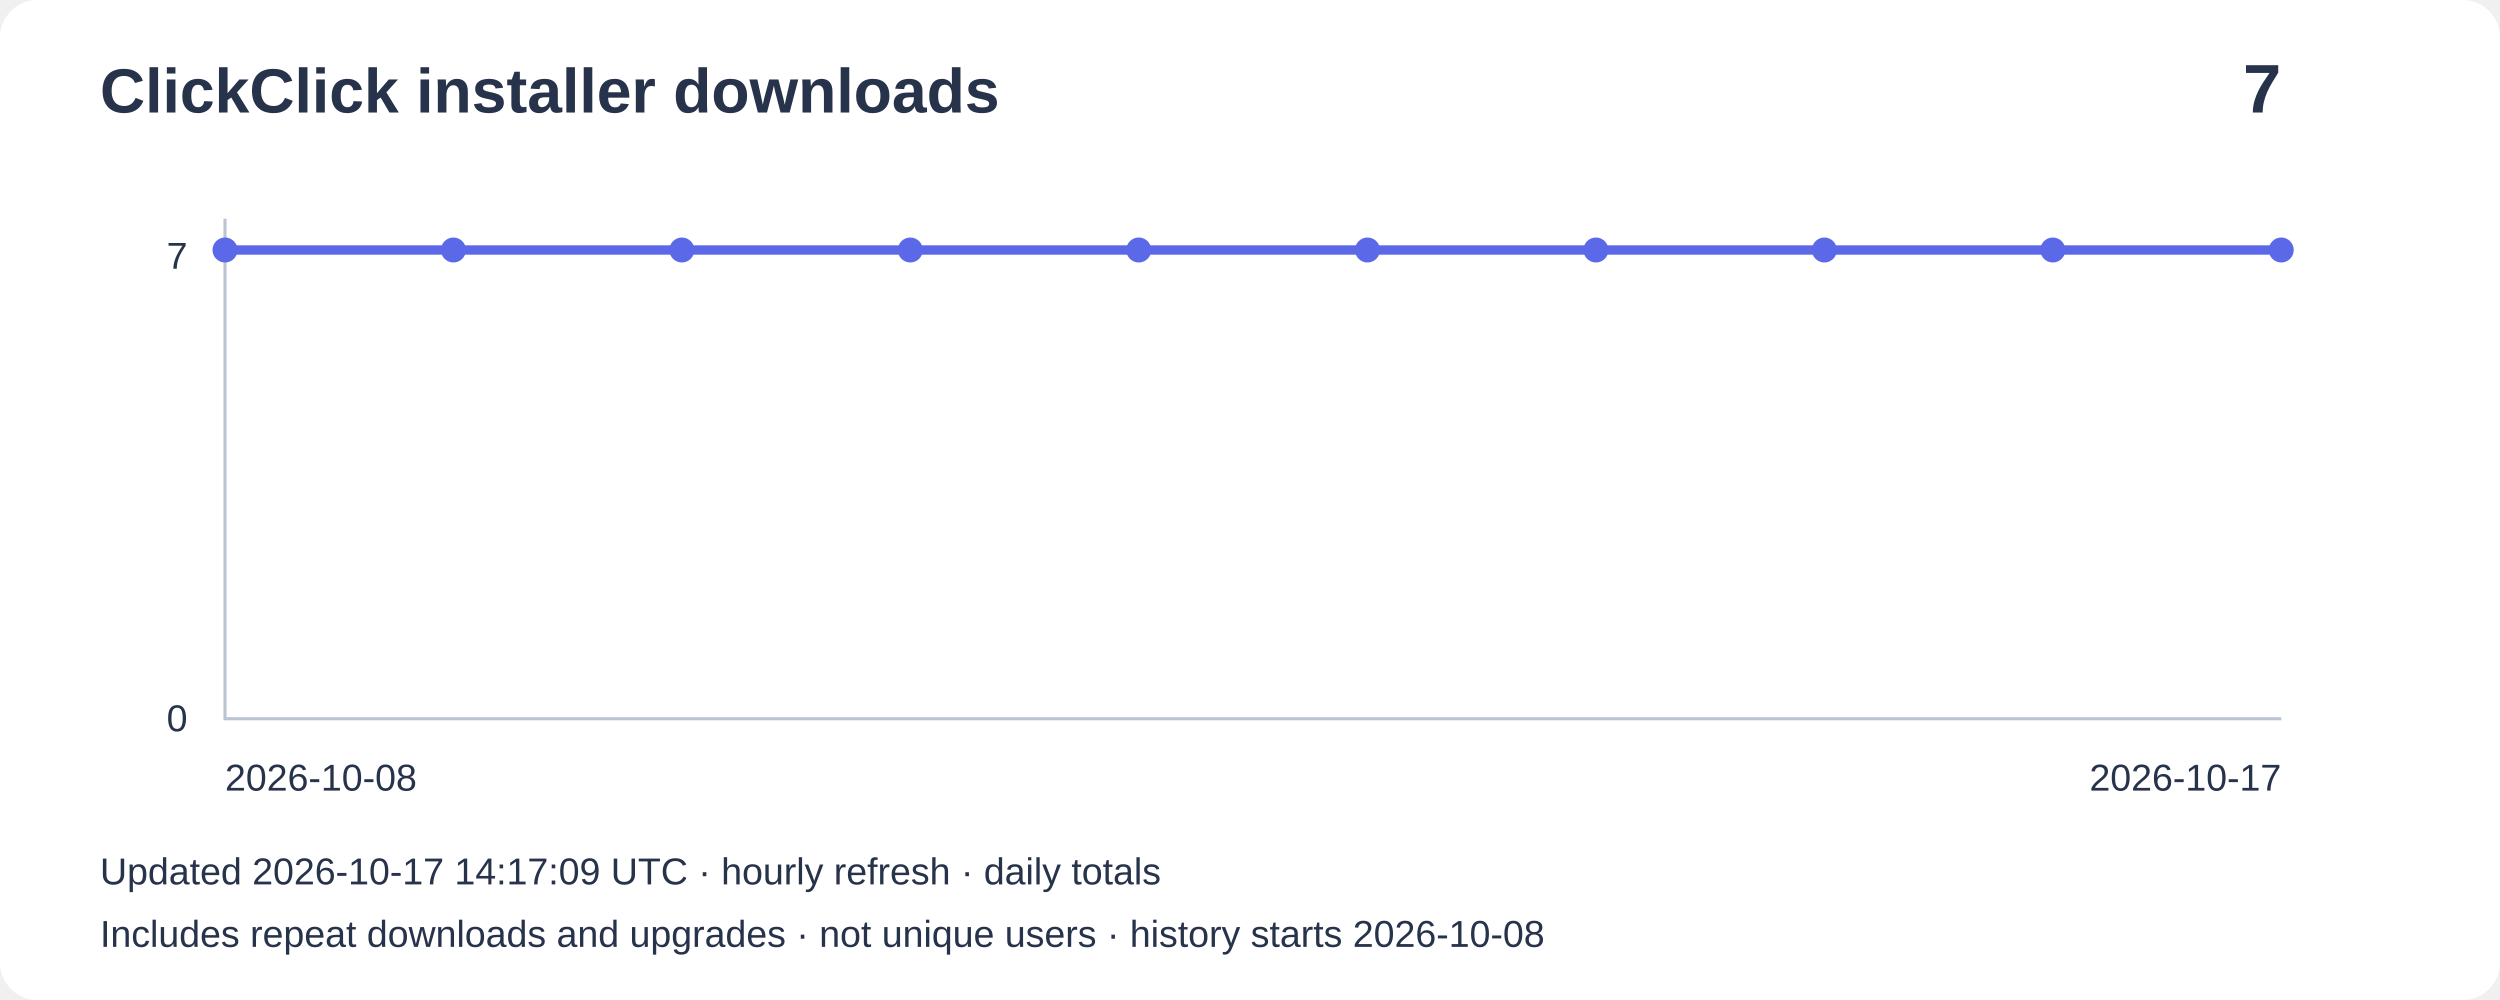
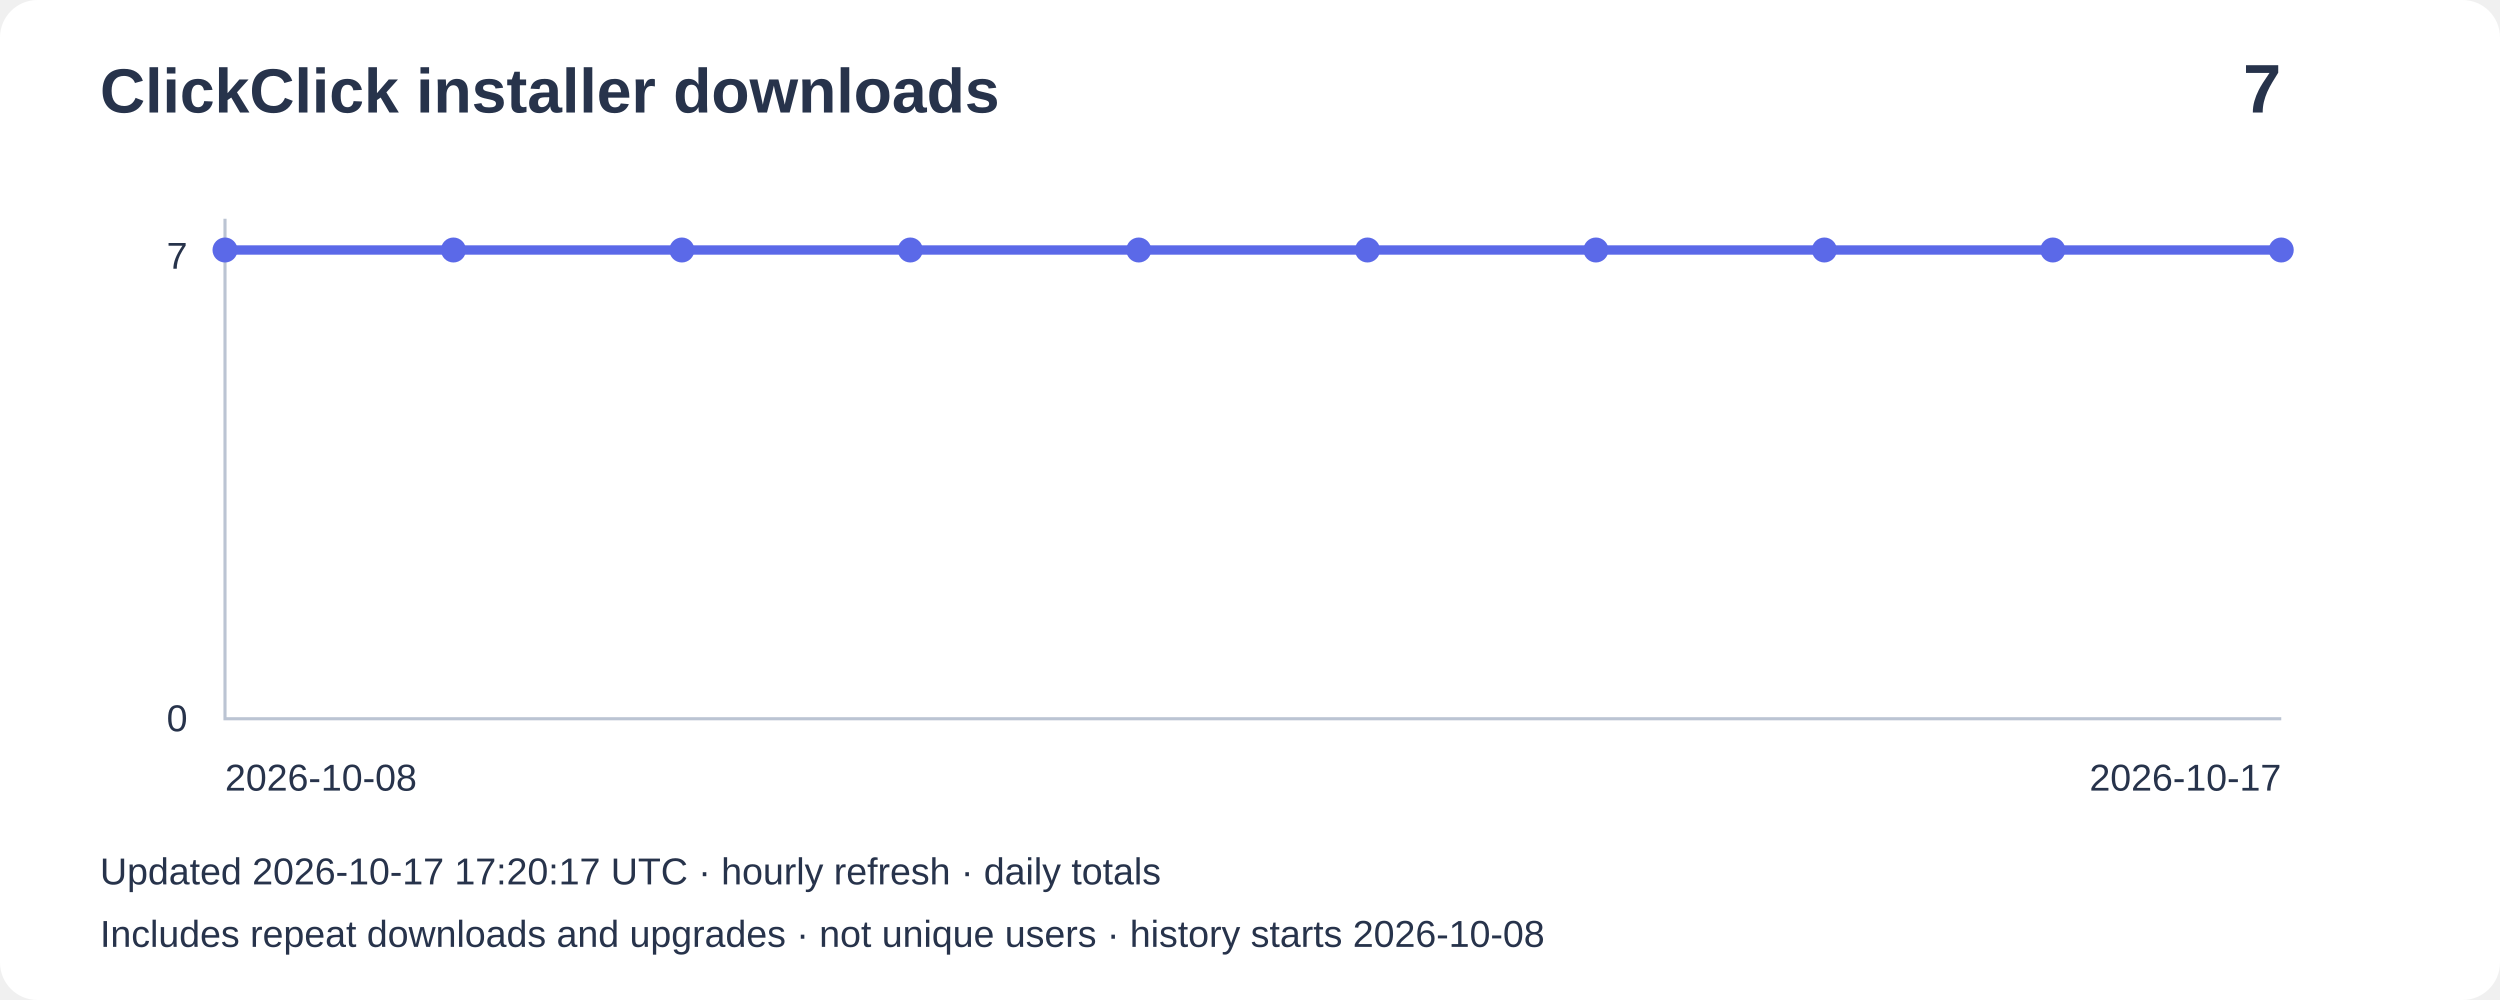
<svg xmlns="http://www.w3.org/2000/svg" width="800" height="320" viewBox="0 0 800 320" role="img" aria-label="Installer downloads: 7">
  <rect width="800" height="320" rx="12" fill="#ffffff" />
  <g font-family="Arial,sans-serif" fill="#27334b">
    <text x="32" y="36" font-size="20" font-weight="bold">ClickClick installer downloads</text>
    <text x="730" y="36" font-size="22" text-anchor="end" font-weight="bold">7</text>
    <path d="M72 70V230H730" fill="none" stroke="#bbc4d3" />
    <text x="60" y="86" text-anchor="end" font-size="12">7</text>
    <text x="60" y="234" text-anchor="end" font-size="12">0</text>
    <polyline points="72.0,80.0 145.1,80.0 218.2,80.0 291.3,80.0 364.4,80.0 437.6,80.0 510.7,80.0 583.8,80.0 656.9,80.0 730.0,80.0" fill="none" stroke="#5b69e8" stroke-width="3" />
    <circle cx="72.0" cy="80.0" r="4" fill="#5b69e8" />
    <circle cx="145.1" cy="80.0" r="4" fill="#5b69e8" />
    <circle cx="218.2" cy="80.0" r="4" fill="#5b69e8" />
    <circle cx="291.3" cy="80.0" r="4" fill="#5b69e8" />
    <circle cx="364.4" cy="80.0" r="4" fill="#5b69e8" />
    <circle cx="437.6" cy="80.0" r="4" fill="#5b69e8" />
    <circle cx="510.7" cy="80.0" r="4" fill="#5b69e8" />
    <circle cx="583.8" cy="80.0" r="4" fill="#5b69e8" />
    <circle cx="656.9" cy="80.0" r="4" fill="#5b69e8" />
    <circle cx="730.0" cy="80.0" r="4" fill="#5b69e8" />
    <text x="72" y="253" font-size="12">2026-10-08</text>
    <text x="730" y="253" text-anchor="end" font-size="12">2026-10-17</text>
-     <text x="32" y="283" font-size="12">Updated 2026-10-17 14:17:09 UTC · hourly refresh · daily totals</text>
+     <text x="32" y="283" font-size="12">Updated 2026-10-17 17:20:17 UTC · hourly refresh · daily totals</text>
    <text x="32" y="303" font-size="12">Includes repeat downloads and upgrades · not unique users · history starts 2026-10-08</text>
  </g>
</svg>
